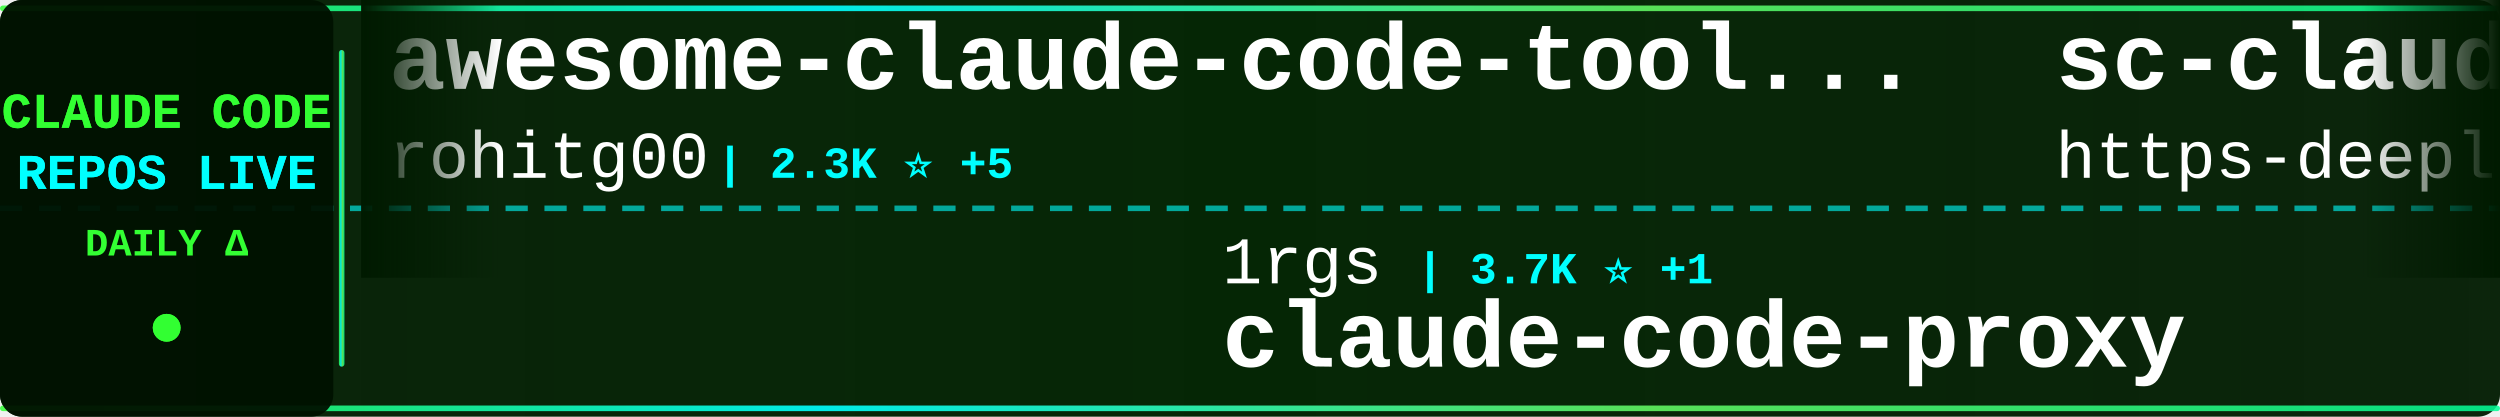
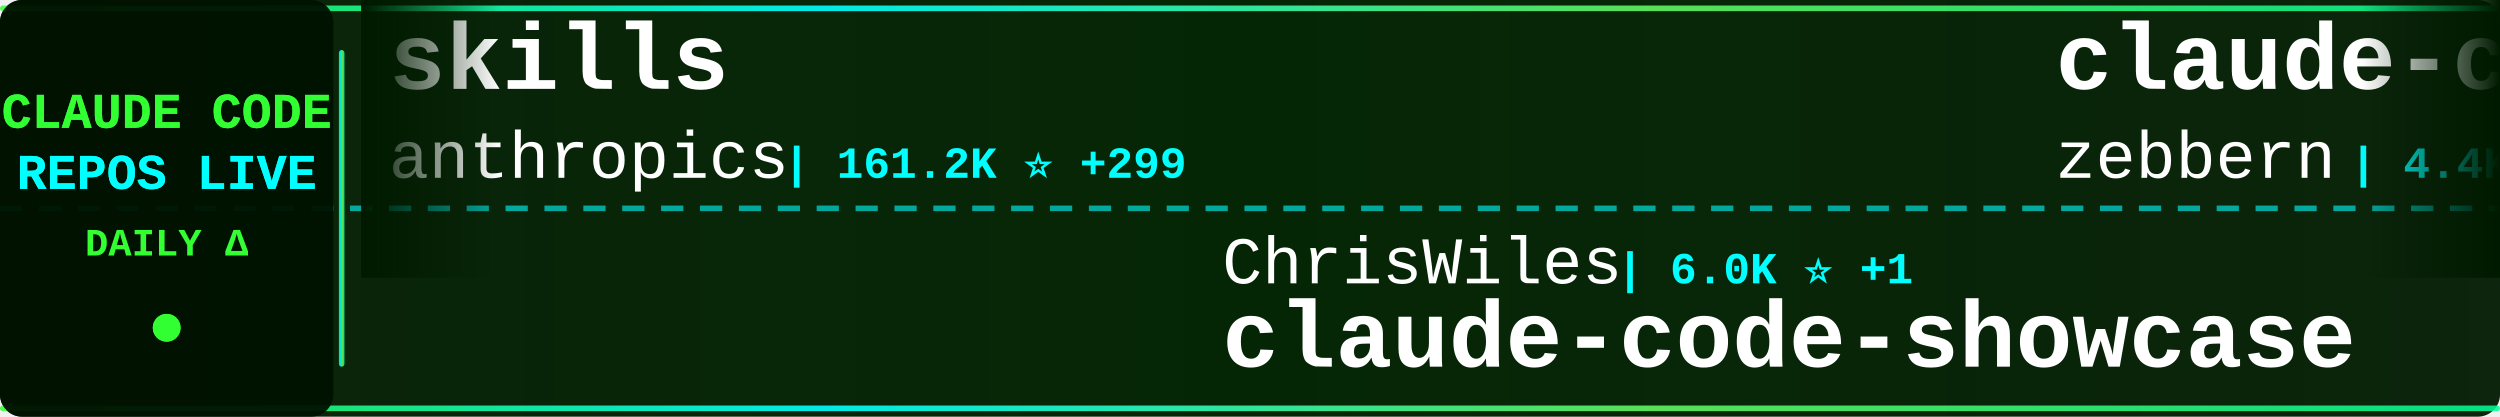
<svg xmlns="http://www.w3.org/2000/svg" width="900" height="150">
  <defs>
    <linearGradient id="tickerBg" x1="0%" y1="0%" x2="100%" y2="0%">
      <stop offset="0%" style="stop-color:#001a00;stop-opacity:0.95" />
      <stop offset="50%" style="stop-color:#002200;stop-opacity:0.98" />
      <stop offset="100%" style="stop-color:#001a00;stop-opacity:0.95" />
    </linearGradient>
    <linearGradient id="borderGrad" x1="0%" y1="0%" x2="100%" y2="0%">
      <stop offset="0%" style="stop-color:#33ff33;stop-opacity:0.85">
        <animate attributeName="stop-opacity" values="0.85;1;0.85" dur="2s" repeatCount="indefinite" />
      </stop>
      <stop offset="33%" style="stop-color:#00ffff;stop-opacity:0.9">
        <animate attributeName="stop-opacity" values="0.9;1;0.9" dur="2.2s" repeatCount="indefinite" />
      </stop>
      <stop offset="66%" style="stop-color:#66ff66;stop-opacity:0.85">
        <animate attributeName="stop-opacity" values="0.85;1;0.85" dur="1.8s" repeatCount="indefinite" />
      </stop>
      <stop offset="100%" style="stop-color:#00ff99;stop-opacity:0.85">
        <animate attributeName="stop-opacity" values="0.85;1;0.85" dur="2s" repeatCount="indefinite" />
      </stop>
    </linearGradient>
    <filter id="textGlow">
      <feGaussianBlur stdDeviation="0.1" result="coloredBlur" />
      <feMerge>
        <feMergeNode in="coloredBlur" />
        <feMergeNode in="SourceGraphic" />
      </feMerge>
    </filter>
    <filter id="metricGlow">
      <feGaussianBlur stdDeviation="0.2" result="coloredBlur" />
      <feMerge>
        <feMergeNode in="coloredBlur" />
        <feMergeNode in="SourceGraphic" />
      </feMerge>
    </filter>
    <linearGradient id="leftFade" x1="0%" y1="0%" x2="100%" y2="0%">
      <stop offset="0%" style="stop-color:#001a00;stop-opacity:1" />
      <stop offset="100%" style="stop-color:#001a00;stop-opacity:0" />
    </linearGradient>
    <linearGradient id="rightFade" x1="0%" y1="0%" x2="100%" y2="0%">
      <stop offset="0%" style="stop-color:#001a00;stop-opacity:0" />
      <stop offset="100%" style="stop-color:#001a00;stop-opacity:1" />
    </linearGradient>
  </defs>
  <rect width="900" height="150" fill="url(#tickerBg)" rx="8" />
  <rect x="0" y="2" width="900" height="2" fill="url(#borderGrad)" rx="1" />
  <rect x="0" y="146" width="900" height="2" fill="url(#borderGrad)" rx="1" />
  <line x1="0" y1="75" x2="900" y2="75" stroke="#00ffff" stroke-width="2" stroke-dasharray="8 6" opacity="0.6" />
  <rect x="0" y="0" width="120" height="150" fill="#001100" opacity="0.95" rx="8" />
  <text x="60" y="46" font-family="'Courier New', monospace" font-size="18" font-weight="bold" fill="#33ff33" text-anchor="middle" filter="url(#textGlow)">
    CLAUDE CODE
  </text>
  <text x="60" y="68" font-family="'Courier New', monospace" font-size="18" font-weight="bold" fill="#00ffff" text-anchor="middle" filter="url(#textGlow)">
    REPOS LIVE
  </text>
  <text x="60" y="92" font-family="'Courier New', monospace" font-size="14" font-weight="bold" fill="#33ff33" text-anchor="middle">
    DAILY Δ
  </text>
  <circle cx="60" cy="118" r="5" fill="#33ff33" filter="url(#metricGlow)">
    <animate attributeName="r" values="4;6;4" dur="1.5s" repeatCount="indefinite" />
    <animate attributeName="opacity" values="0.6;1;0.6" dur="1.5s" repeatCount="indefinite" />
  </circle>
  <rect x="122" y="18" width="2" height="114" fill="url(#borderGrad)" rx="1" />
  <clipPath id="tickerClip">
    <rect x="130" y="0" width="770" height="150" />
  </clipPath>
  <g clip-path="url(#tickerClip)">
    <g id="tickerItems">
      <animateTransform attributeName="transform" attributeType="XML" type="translate" from="0 0" to="-3000 0" dur="54s" repeatCount="indefinite" />
      <g transform="translate(0, 0)">
-         <text x="140" y="32" font-family="'Courier New', monospace" font-size="34" font-weight="bold" fill="#ffffff">awesome-claude-code-tool...</text>
-         <text x="140" y="64" font-family="'Courier New', monospace" font-size="24" font-weight="normal" fill="#ffffff" opacity="1.0">rohitg00</text>
-         <text x="258" y="64" font-family="'Courier New', monospace" font-size="16" font-weight="bold" fill="#00ffff"> | 2.3K ⭐ +5</text>
+         <text x="140" y="32" font-family="'Courier New', monospace" font-size="34" font-weight="bold" fill="#ffffff">skills</text>
+         <text x="140" y="64" font-family="'Courier New', monospace" font-size="24" font-weight="normal" fill="#ffffff" opacity="1.0">anthropics</text>
+         <text x="282" y="64" font-family="'Courier New', monospace" font-size="16" font-weight="bold" fill="#00ffff"> | 161.2K ⭐ +299</text>
      </g>
      <g transform="translate(300, 0)">
-         <text x="140" y="102" font-family="'Courier New', monospace" font-size="24" font-weight="normal" fill="#ffffff" opacity="1.0">1rgs</text>
-         <text x="210" y="102" font-family="'Courier New', monospace" font-size="16" font-weight="bold" fill="#00ffff"> | 3.7K ⭐ +1</text>
-         <text x="140" y="132" font-family="'Courier New', monospace" font-size="34" font-weight="bold" fill="#ffffff">claude-code-proxy</text>
+         <text x="140" y="102" font-family="'Courier New', monospace" font-size="24" font-weight="normal" fill="#ffffff" opacity="1.0">ChrisWiles</text>
+         <text x="282" y="102" font-family="'Courier New', monospace" font-size="16" font-weight="bold" fill="#00ffff"> | 6.0K ⭐ +1</text>
+         <text x="140" y="132" font-family="'Courier New', monospace" font-size="34" font-weight="bold" fill="#ffffff">claude-code-showcase</text>
      </g>
      <g transform="translate(600, 0)">
-         <text x="140" y="32" font-family="'Courier New', monospace" font-size="34" font-weight="bold" fill="#ffffff">sc-claude-code-files</text>
-         <text x="140" y="64" font-family="'Courier New', monospace" font-size="24" font-weight="normal" fill="#ffffff" opacity="1.0">https-deeplearning-ai</text>
-         <text x="414" y="64" font-family="'Courier New', monospace" font-size="16" font-weight="bold" fill="#00ffff"> | 533 ⭐</text>
+         <text x="140" y="32" font-family="'Courier New', monospace" font-size="34" font-weight="bold" fill="#ffffff">claude-code-guide</text>
+         <text x="140" y="64" font-family="'Courier New', monospace" font-size="24" font-weight="normal" fill="#ffffff" opacity="1.0">zebbern</text>
+         <text x="246" y="64" font-family="'Courier New', monospace" font-size="16" font-weight="bold" fill="#00ffff"> | 4.4K ⭐ +7</text>
      </g>
      <g transform="translate(900, 0)">
-         <text x="140" y="102" font-family="'Courier New', monospace" font-size="24" font-weight="normal" fill="#ffffff" opacity="1.0">OrcaWhisper</text>
-         <text x="294" y="102" font-family="'Courier New', monospace" font-size="16" font-weight="bold" fill="#00ffff"> | 84 ⭐ +1</text>
-         <text x="140" y="132" font-family="'Courier New', monospace" font-size="34" font-weight="bold" fill="#ffffff">Claude-Code</text>
+         <text x="140" y="102" font-family="'Courier New', monospace" font-size="24" font-weight="normal" fill="#ffffff" opacity="1.0">hangsman</text>
+         <text x="258" y="102" font-family="'Courier New', monospace" font-size="16" font-weight="bold" fill="#00ffff"> | 787 ⭐</text>
+         <text x="140" y="132" font-family="'Courier New', monospace" font-size="34" font-weight="bold" fill="#ffffff">claude-code-source</text>
      </g>
      <g transform="translate(1200, 0)">
-         <text x="140" y="32" font-family="'Courier New', monospace" font-size="34" font-weight="bold" fill="#ffffff">claude-code-cli</text>
-         <text x="140" y="64" font-family="'Courier New', monospace" font-size="24" font-weight="normal" fill="#ffffff" opacity="1.0">huangserva</text>
-         <text x="282" y="64" font-family="'Courier New', monospace" font-size="16" font-weight="bold" fill="#00ffff"> | 619 ⭐ +1</text>
+         <text x="140" y="32" font-family="'Courier New', monospace" font-size="34" font-weight="bold" fill="#ffffff">claude-code-reverse</text>
+         <text x="140" y="64" font-family="'Courier New', monospace" font-size="24" font-weight="normal" fill="#ffffff" opacity="1.0">Yuyz0112</text>
+         <text x="258" y="64" font-family="'Courier New', monospace" font-size="16" font-weight="bold" fill="#00ffff"> | 2.4K ⭐</text>
      </g>
      <g transform="translate(1500, 0)">
-         <text x="140" y="102" font-family="'Courier New', monospace" font-size="24" font-weight="normal" fill="#ffffff" opacity="1.0">zebbern</text>
-         <text x="246" y="102" font-family="'Courier New', monospace" font-size="16" font-weight="bold" fill="#00ffff"> | 4.4K ⭐ +7</text>
+         <text x="140" y="102" font-family="'Courier New', monospace" font-size="24" font-weight="normal" fill="#ffffff" opacity="1.0">jeremylongshore</text>
+         <text x="342" y="102" font-family="'Courier New', monospace" font-size="16" font-weight="bold" fill="#00ffff"> | 2.5K ⭐ +3</text>
+         <text x="140" y="132" font-family="'Courier New', monospace" font-size="34" font-weight="bold" fill="#ffffff">claude-code-plugins-plus...</text>
+       </g>
+       <g transform="translate(1800, 0)">
+         <text x="140" y="32" font-family="'Courier New', monospace" font-size="34" font-weight="bold" fill="#ffffff">claude-code-book</text>
+         <text x="140" y="64" font-family="'Courier New', monospace" font-size="24" font-weight="normal" fill="#ffffff" opacity="1.0">lintsinghua</text>
+         <text x="294" y="64" font-family="'Courier New', monospace" font-size="16" font-weight="bold" fill="#00ffff"> | 3.9K ⭐ +11</text>
+       </g>
+       <g transform="translate(2100, 0)">
+         <text x="140" y="102" font-family="'Courier New', monospace" font-size="24" font-weight="normal" fill="#ffffff" opacity="1.0">Cranot</text>
+         <text x="234" y="102" font-family="'Courier New', monospace" font-size="16" font-weight="bold" fill="#00ffff"> | 2.8K ⭐</text>
        <text x="140" y="132" font-family="'Courier New', monospace" font-size="34" font-weight="bold" fill="#ffffff">claude-code-guide</text>
      </g>
-       <g transform="translate(1800, 0)">
-         <text x="140" y="32" font-family="'Courier New', monospace" font-size="34" font-weight="bold" fill="#ffffff">Dive-into-Claude-Code</text>
-         <text x="140" y="64" font-family="'Courier New', monospace" font-size="24" font-weight="normal" fill="#ffffff" opacity="1.0">VILA-Lab</text>
-         <text x="258" y="64" font-family="'Courier New', monospace" font-size="16" font-weight="bold" fill="#00ffff"> | 1.9K ⭐ +10</text>
-       </g>
-       <g transform="translate(2100, 0)">
-         <text x="140" y="102" font-family="'Courier New', monospace" font-size="24" font-weight="normal" fill="#ffffff" opacity="1.0">oboard</text>
-         <text x="234" y="102" font-family="'Courier New', monospace" font-size="16" font-weight="bold" fill="#00ffff"> | 3.3K ⭐ +1</text>
-         <text x="140" y="132" font-family="'Courier New', monospace" font-size="34" font-weight="bold" fill="#ffffff">claude-code-rev</text>
-       </g>
      <g transform="translate(2400, 0)">
-         <text x="140" y="32" font-family="'Courier New', monospace" font-size="34" font-weight="bold" fill="#ffffff">everything-claude-code-z...</text>
-         <text x="140" y="64" font-family="'Courier New', monospace" font-size="24" font-weight="normal" fill="#ffffff" opacity="1.0">xu-xiang</text>
-         <text x="258" y="64" font-family="'Courier New', monospace" font-size="16" font-weight="bold" fill="#00ffff"> | 1.7K ⭐ +13</text>
+         <text x="140" y="32" font-family="'Courier New', monospace" font-size="34" font-weight="bold" fill="#ffffff">Claude-code</text>
+         <text x="140" y="64" font-family="'Courier New', monospace" font-size="24" font-weight="normal" fill="#ffffff" opacity="1.0">zstmfhy</text>
+         <text x="246" y="64" font-family="'Courier New', monospace" font-size="16" font-weight="bold" fill="#00ffff"> | 190 ⭐</text>
      </g>
      <g transform="translate(2700, 0)">
-         <text x="140" y="102" font-family="'Courier New', monospace" font-size="24" font-weight="normal" fill="#ffffff" opacity="1.0">lintsinghua</text>
-         <text x="294" y="102" font-family="'Courier New', monospace" font-size="16" font-weight="bold" fill="#00ffff"> | 3.9K ⭐ +11</text>
-         <text x="140" y="132" font-family="'Courier New', monospace" font-size="34" font-weight="bold" fill="#ffffff">claude-code-book</text>
+         <text x="140" y="102" font-family="'Courier New', monospace" font-size="24" font-weight="normal" fill="#ffffff" opacity="1.0">repowise-dev</text>
+         <text x="306" y="102" font-family="'Courier New', monospace" font-size="16" font-weight="bold" fill="#00ffff"> | 1.2K ⭐ +1</text>
+         <text x="140" y="132" font-family="'Courier New', monospace" font-size="34" font-weight="bold" fill="#ffffff">claude-code-prompts</text>
      </g>
      <g transform="translate(3000, 0)">
-         <text x="140" y="32" font-family="'Courier New', monospace" font-size="34" font-weight="bold" fill="#ffffff">awesome-claude-code-tool...</text>
-         <text x="140" y="64" font-family="'Courier New', monospace" font-size="24" font-weight="normal" fill="#ffffff" opacity="1.0">rohitg00</text>
-         <text x="258" y="64" font-family="'Courier New', monospace" font-size="16" font-weight="bold" fill="#00ffff"> | 2.3K ⭐ +5</text>
+         <text x="140" y="32" font-family="'Courier New', monospace" font-size="34" font-weight="bold" fill="#ffffff">skills</text>
+         <text x="140" y="64" font-family="'Courier New', monospace" font-size="24" font-weight="normal" fill="#ffffff" opacity="1.0">anthropics</text>
+         <text x="282" y="64" font-family="'Courier New', monospace" font-size="16" font-weight="bold" fill="#00ffff"> | 161.2K ⭐ +299</text>
      </g>
      <g transform="translate(3300, 0)">
-         <text x="140" y="102" font-family="'Courier New', monospace" font-size="24" font-weight="normal" fill="#ffffff" opacity="1.0">1rgs</text>
-         <text x="210" y="102" font-family="'Courier New', monospace" font-size="16" font-weight="bold" fill="#00ffff"> | 3.7K ⭐ +1</text>
-         <text x="140" y="132" font-family="'Courier New', monospace" font-size="34" font-weight="bold" fill="#ffffff">claude-code-proxy</text>
+         <text x="140" y="102" font-family="'Courier New', monospace" font-size="24" font-weight="normal" fill="#ffffff" opacity="1.0">ChrisWiles</text>
+         <text x="282" y="102" font-family="'Courier New', monospace" font-size="16" font-weight="bold" fill="#00ffff"> | 6.0K ⭐ +1</text>
+         <text x="140" y="132" font-family="'Courier New', monospace" font-size="34" font-weight="bold" fill="#ffffff">claude-code-showcase</text>
      </g>
      <g transform="translate(3600, 0)">
-         <text x="140" y="32" font-family="'Courier New', monospace" font-size="34" font-weight="bold" fill="#ffffff">sc-claude-code-files</text>
-         <text x="140" y="64" font-family="'Courier New', monospace" font-size="24" font-weight="normal" fill="#ffffff" opacity="1.0">https-deeplearning-ai</text>
-         <text x="414" y="64" font-family="'Courier New', monospace" font-size="16" font-weight="bold" fill="#00ffff"> | 533 ⭐</text>
+         <text x="140" y="32" font-family="'Courier New', monospace" font-size="34" font-weight="bold" fill="#ffffff">claude-code-guide</text>
+         <text x="140" y="64" font-family="'Courier New', monospace" font-size="24" font-weight="normal" fill="#ffffff" opacity="1.0">zebbern</text>
+         <text x="246" y="64" font-family="'Courier New', monospace" font-size="16" font-weight="bold" fill="#00ffff"> | 4.4K ⭐ +7</text>
      </g>
      <g transform="translate(3900, 0)">
-         <text x="140" y="102" font-family="'Courier New', monospace" font-size="24" font-weight="normal" fill="#ffffff" opacity="1.0">OrcaWhisper</text>
-         <text x="294" y="102" font-family="'Courier New', monospace" font-size="16" font-weight="bold" fill="#00ffff"> | 84 ⭐ +1</text>
-         <text x="140" y="132" font-family="'Courier New', monospace" font-size="34" font-weight="bold" fill="#ffffff">Claude-Code</text>
+         <text x="140" y="102" font-family="'Courier New', monospace" font-size="24" font-weight="normal" fill="#ffffff" opacity="1.0">hangsman</text>
+         <text x="258" y="102" font-family="'Courier New', monospace" font-size="16" font-weight="bold" fill="#00ffff"> | 787 ⭐</text>
+         <text x="140" y="132" font-family="'Courier New', monospace" font-size="34" font-weight="bold" fill="#ffffff">claude-code-source</text>
      </g>
    </g>
  </g>
  <rect x="130" y="0" width="50" height="100" fill="url(#leftFade)" />
  <rect x="850" y="0" width="50" height="100" fill="url(#rightFade)" />
</svg>
